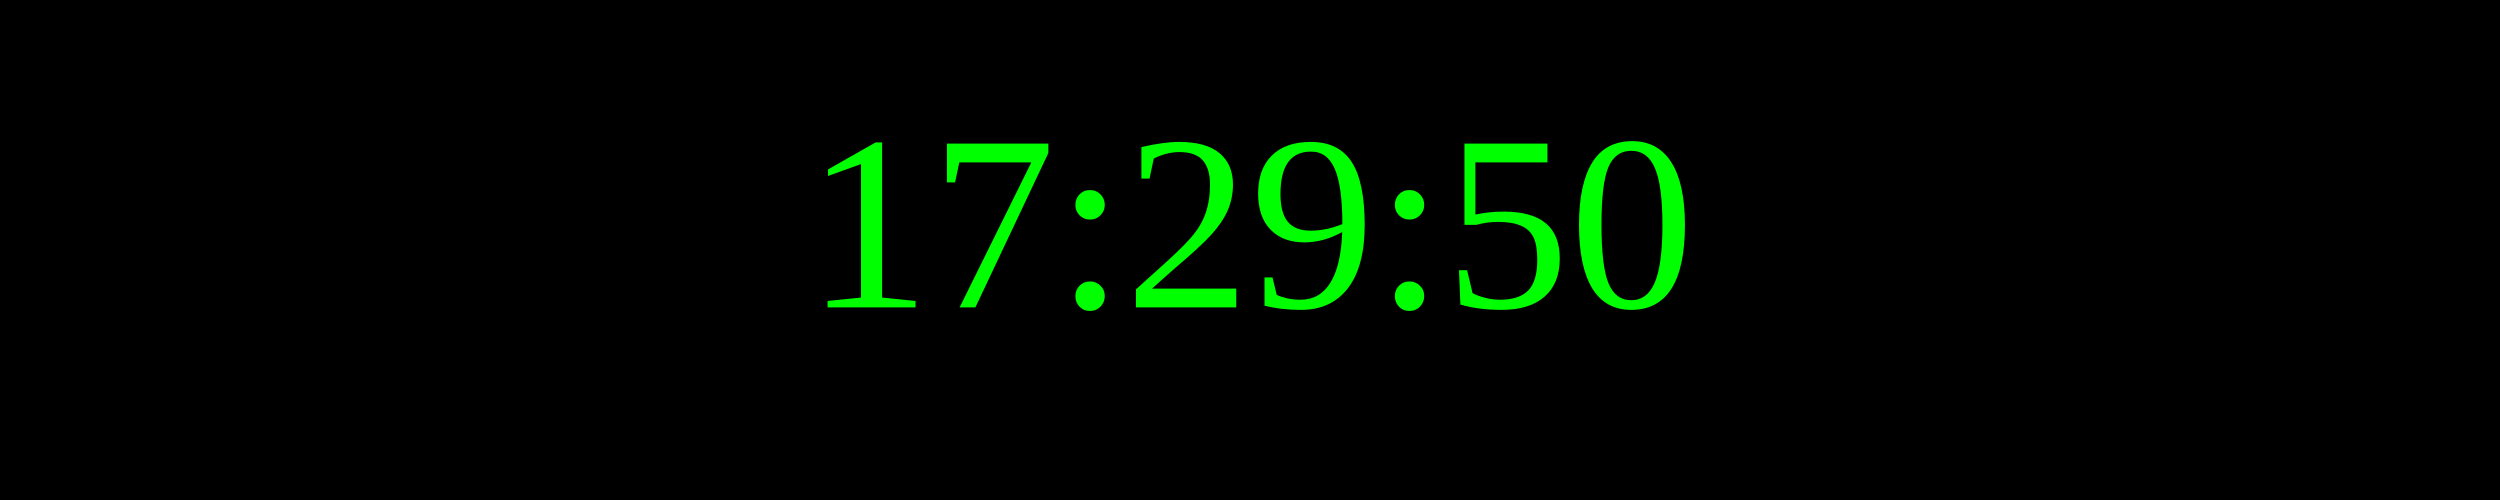
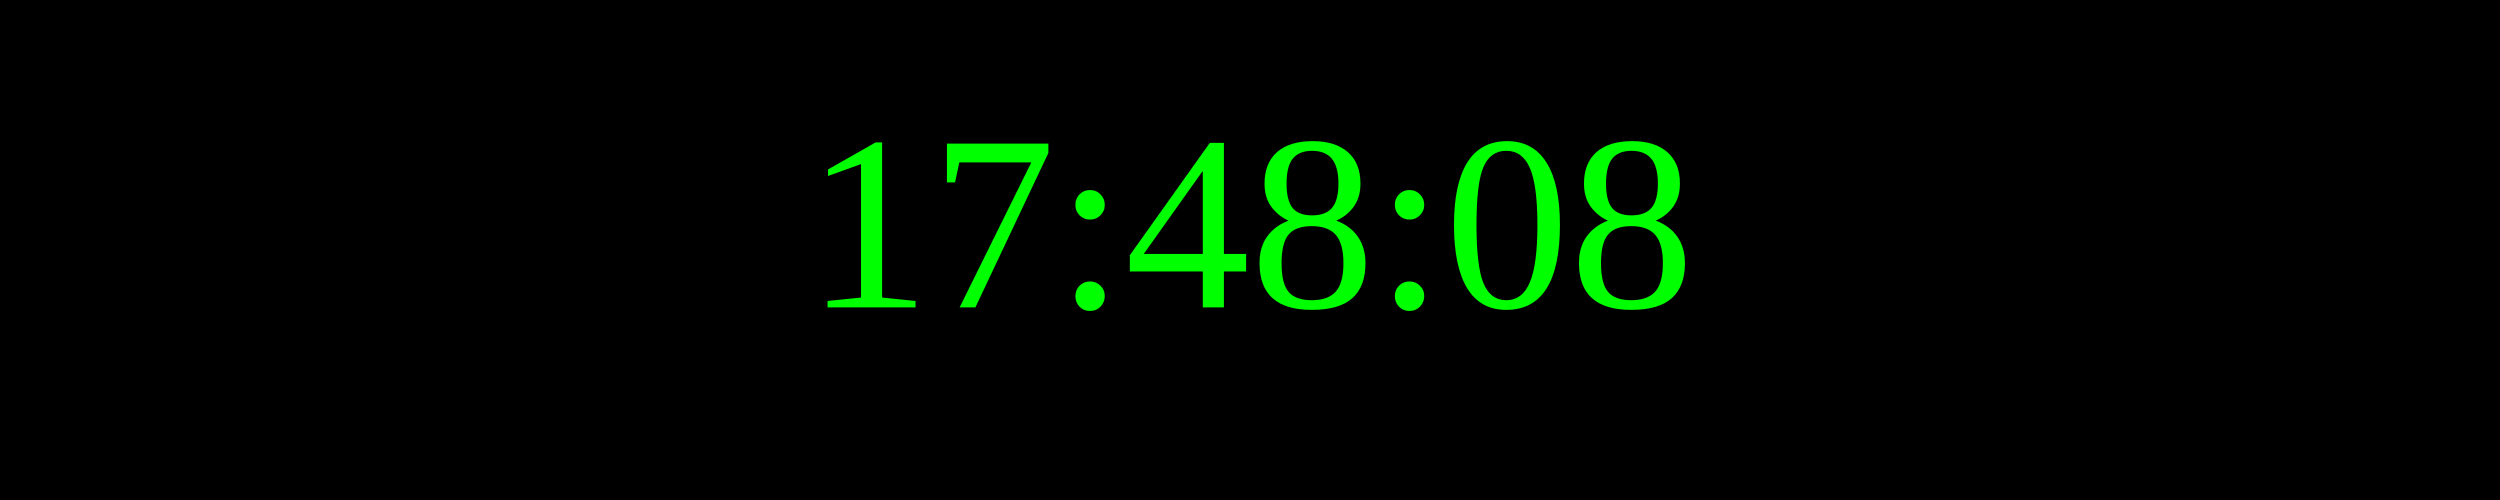
<svg xmlns="http://www.w3.org/2000/svg" width="250" height="50">
  <rect width="100%" height="100%" fill="black" />
  <text x="50%" y="50%" font-size="25" fill="lime" text-anchor="middle" dominant-baseline="middle">
- 17:29:50
+ 17:48:08
</text>
</svg>
